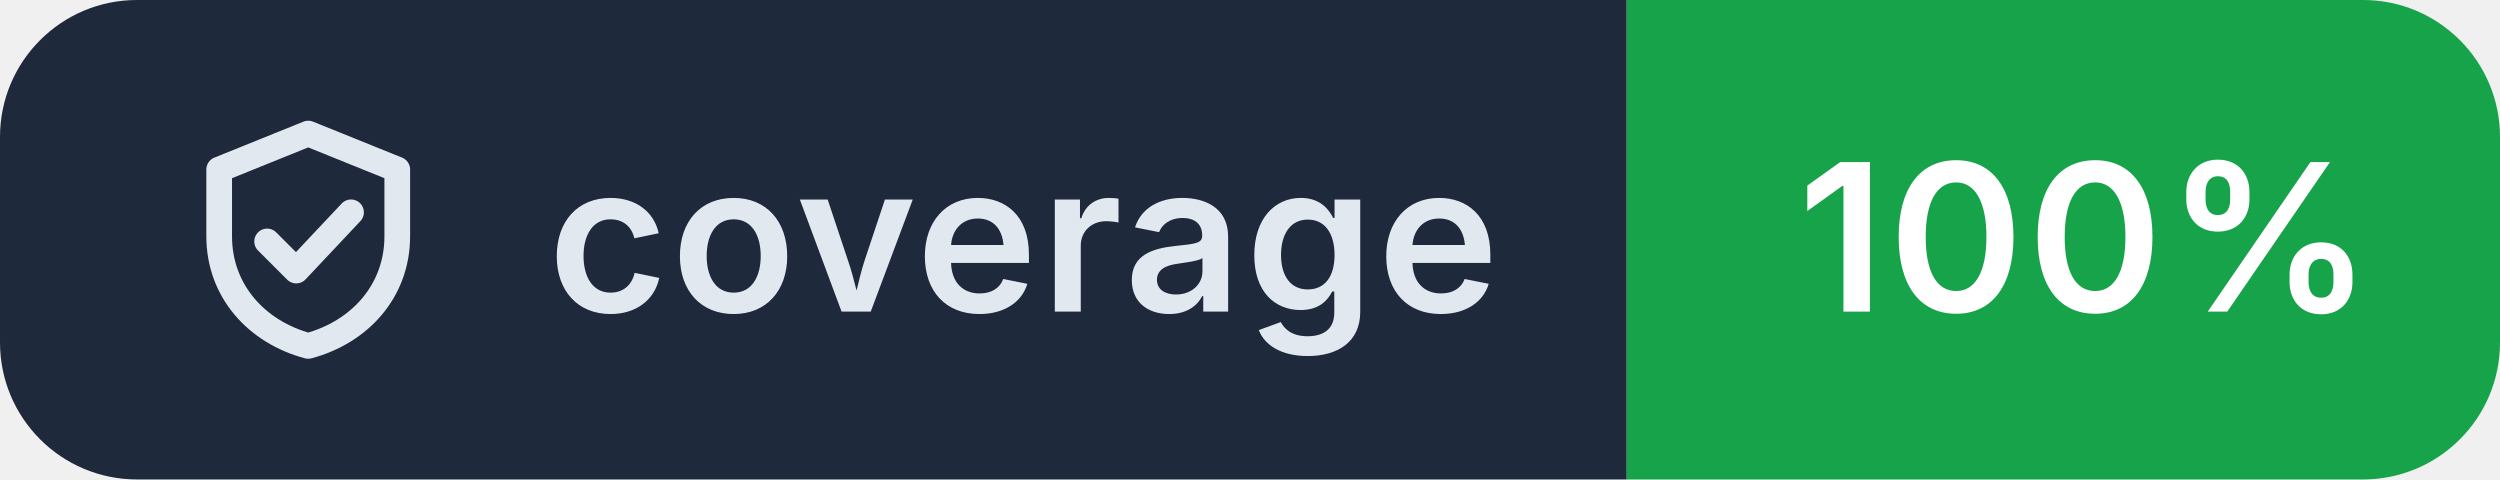
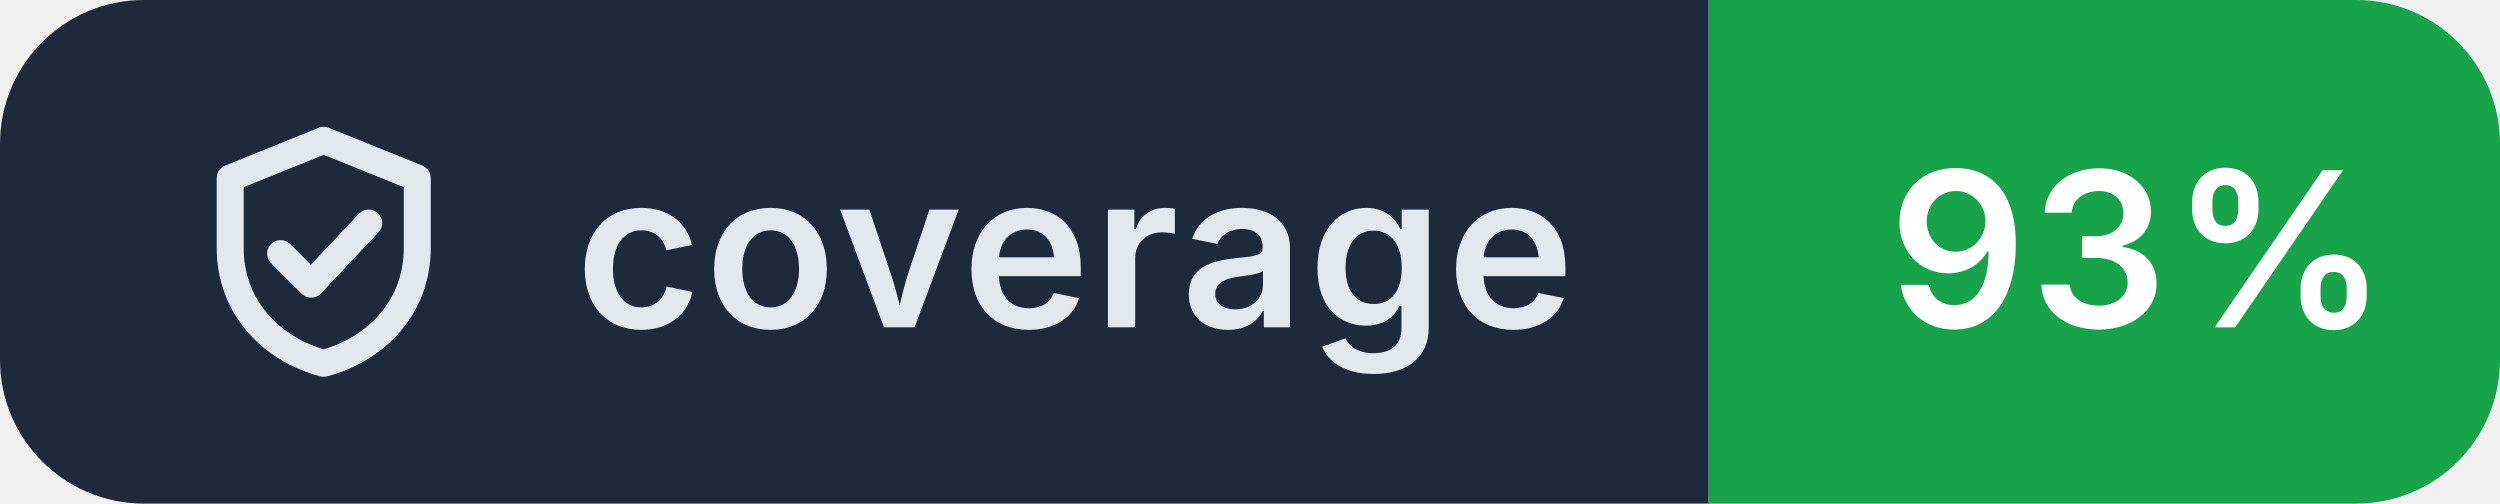
- <svg xmlns="http://www.w3.org/2000/svg" width="146" height="28" viewBox="0 0 146 28" role="img" aria-label="coverage: 100%">
+ <svg xmlns="http://www.w3.org/2000/svg" width="139" height="28" viewBox="0 0 139 28" role="img" aria-label="coverage: 93%">
  <clipPath id="r">
-     <rect width="146" height="28" rx="8" />
+     <rect width="139" height="28" rx="8" />
  </clipPath>
  <g clip-path="url(#r)">
    <rect width="95" height="28" fill="#1e293b" />
-     <rect x="95" width="51" height="28" fill="#16a34a" />
+     <rect x="95" width="44" height="28" fill="#16a34a" />
  </g>
  <g transform="translate(10 6.0)" fill="none" stroke="#e2e8f0" stroke-width="1.5" stroke-linecap="round" stroke-linejoin="round">
    <path d="M8 1.8 2.8 3.9v3.9c0 3.2 2.2 5.6 5.2 6.4 3-.8 5.2-3.2 5.2-6.4V3.9Z M5.6 8.1l1.7 1.7 3.2-3.4" />
  </g>
  <g fill="#ffffff" font-family="Inter,'Segoe UI',Helvetica,Arial,sans-serif" font-size="12" font-weight="600" letter-spacing=".2">
    <text x="32" y="18.2" fill="#e2e8f0">coverage</text>
-     <text x="105" y="18.2">100%</text>
+     <text x="105" y="18.2">93%</text>
  </g>
</svg>
